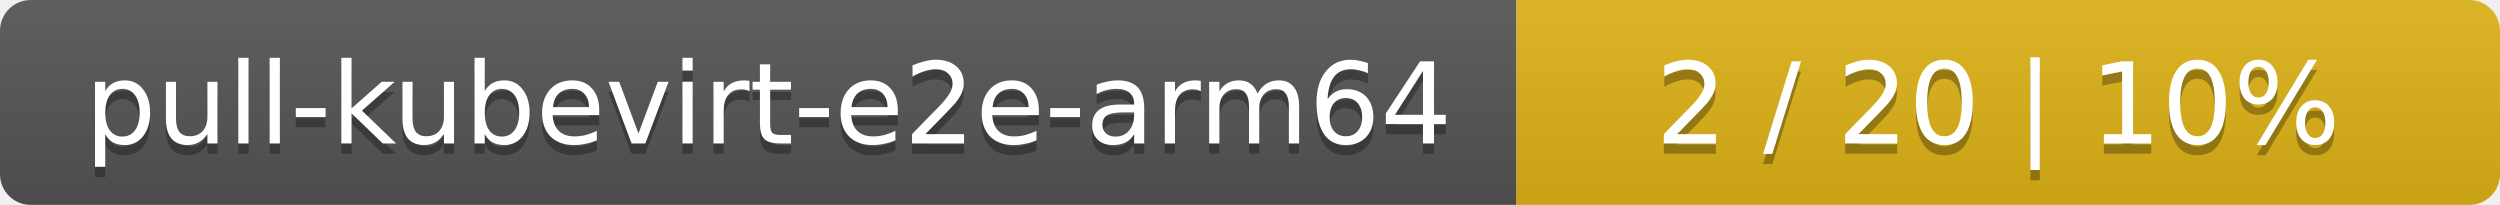
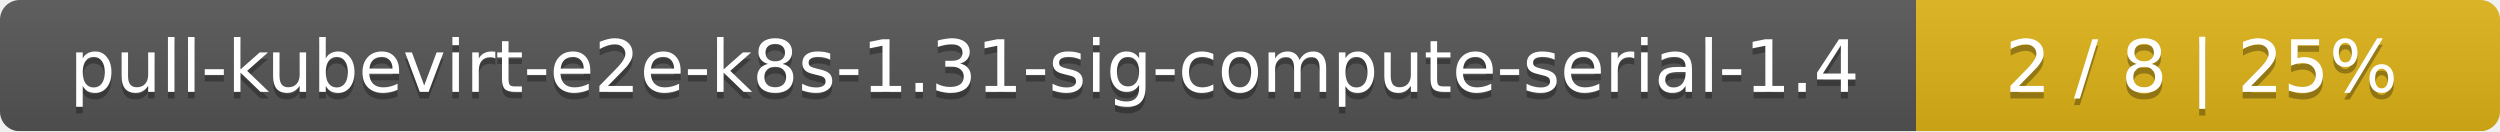
- <svg xmlns="http://www.w3.org/2000/svg" width="244" height="20">
+ <svg xmlns="http://www.w3.org/2000/svg" width="381" height="20">
  <linearGradient id="smooth" x2="0" y2="100%">
    <stop offset="0" stop-color="#bbb" stop-opacity=".1" />
    <stop offset="1" stop-opacity=".1" />
  </linearGradient>
  <mask id="round">
-     <rect width="244" height="20" rx="3" fill="#fff" />
+     <rect width="381" height="20" rx="3" fill="#fff" />
  </mask>
  <g mask="url(#round)">
-     <rect width="148" height="20" fill="#555" />
-     <rect x="148" width="96" height="20" fill="#dfb317" />
-     <rect width="244" height="20" fill="url(#smooth)" />
+     <rect width="292" height="20" fill="#555" />
+     <rect x="292" width="89" height="20" fill="#dfb317" />
+     <rect width="381" height="20" fill="url(#smooth)" />
  </g>
  <g fill="#fff" text-anchor="middle" font-family="DejaVu Sans,Verdana,Geneva,sans-serif" font-size="11">
-     <text x="75" y="15" fill="#010101" fill-opacity=".3">pull-kubevirt-e2e-arm64</text>
-     <text x="75" y="14">pull-kubevirt-e2e-arm64</text>
-     <text x="195" y="15" fill="#010101" fill-opacity=".3">2 / 20    |    10%</text>
-     <text x="195" y="14">2 / 20    |    10%</text>
+     <text x="147" y="15" fill="#010101" fill-opacity=".3">pull-kubevirt-e2e-k8s-1.31-sig-compute-serial-1.4</text>
+     <text x="147" y="14">pull-kubevirt-e2e-k8s-1.31-sig-compute-serial-1.4</text>
+     <text x="335.5" y="15" fill="#010101" fill-opacity=".3">2 / 8    |    25%</text>
+     <text x="335.5" y="14">2 / 8    |    25%</text>
  </g>
</svg>
